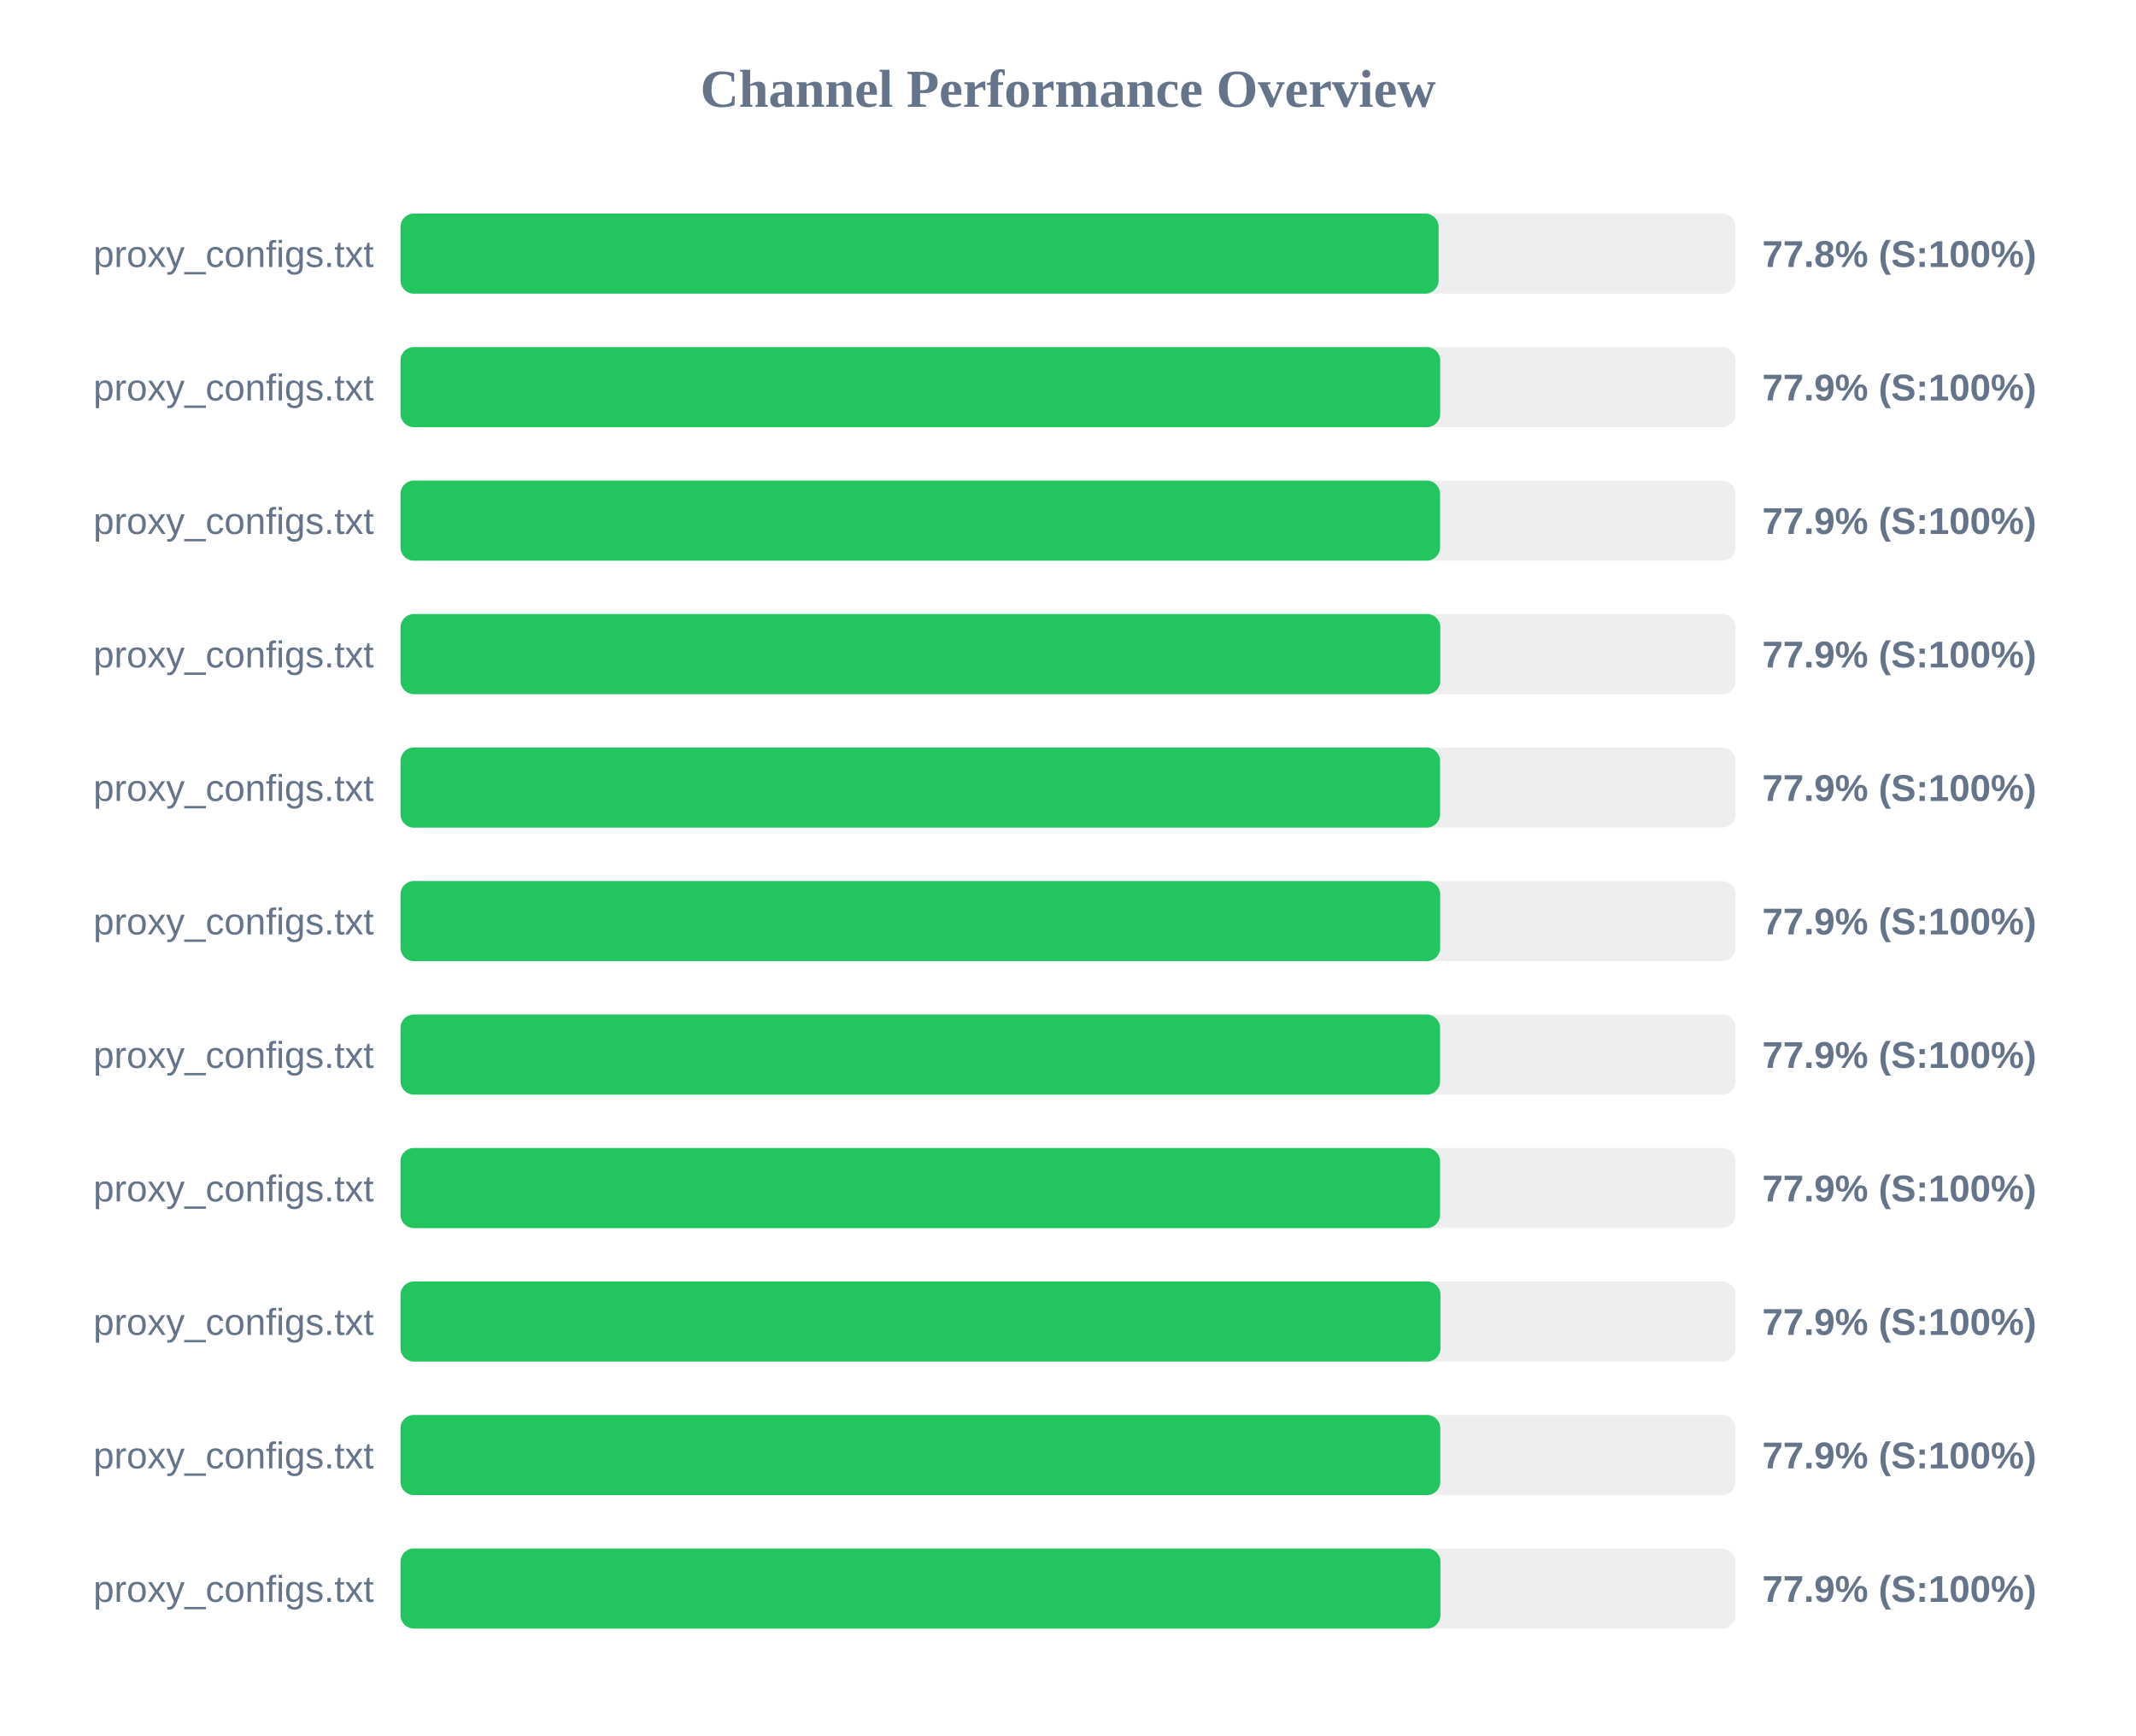
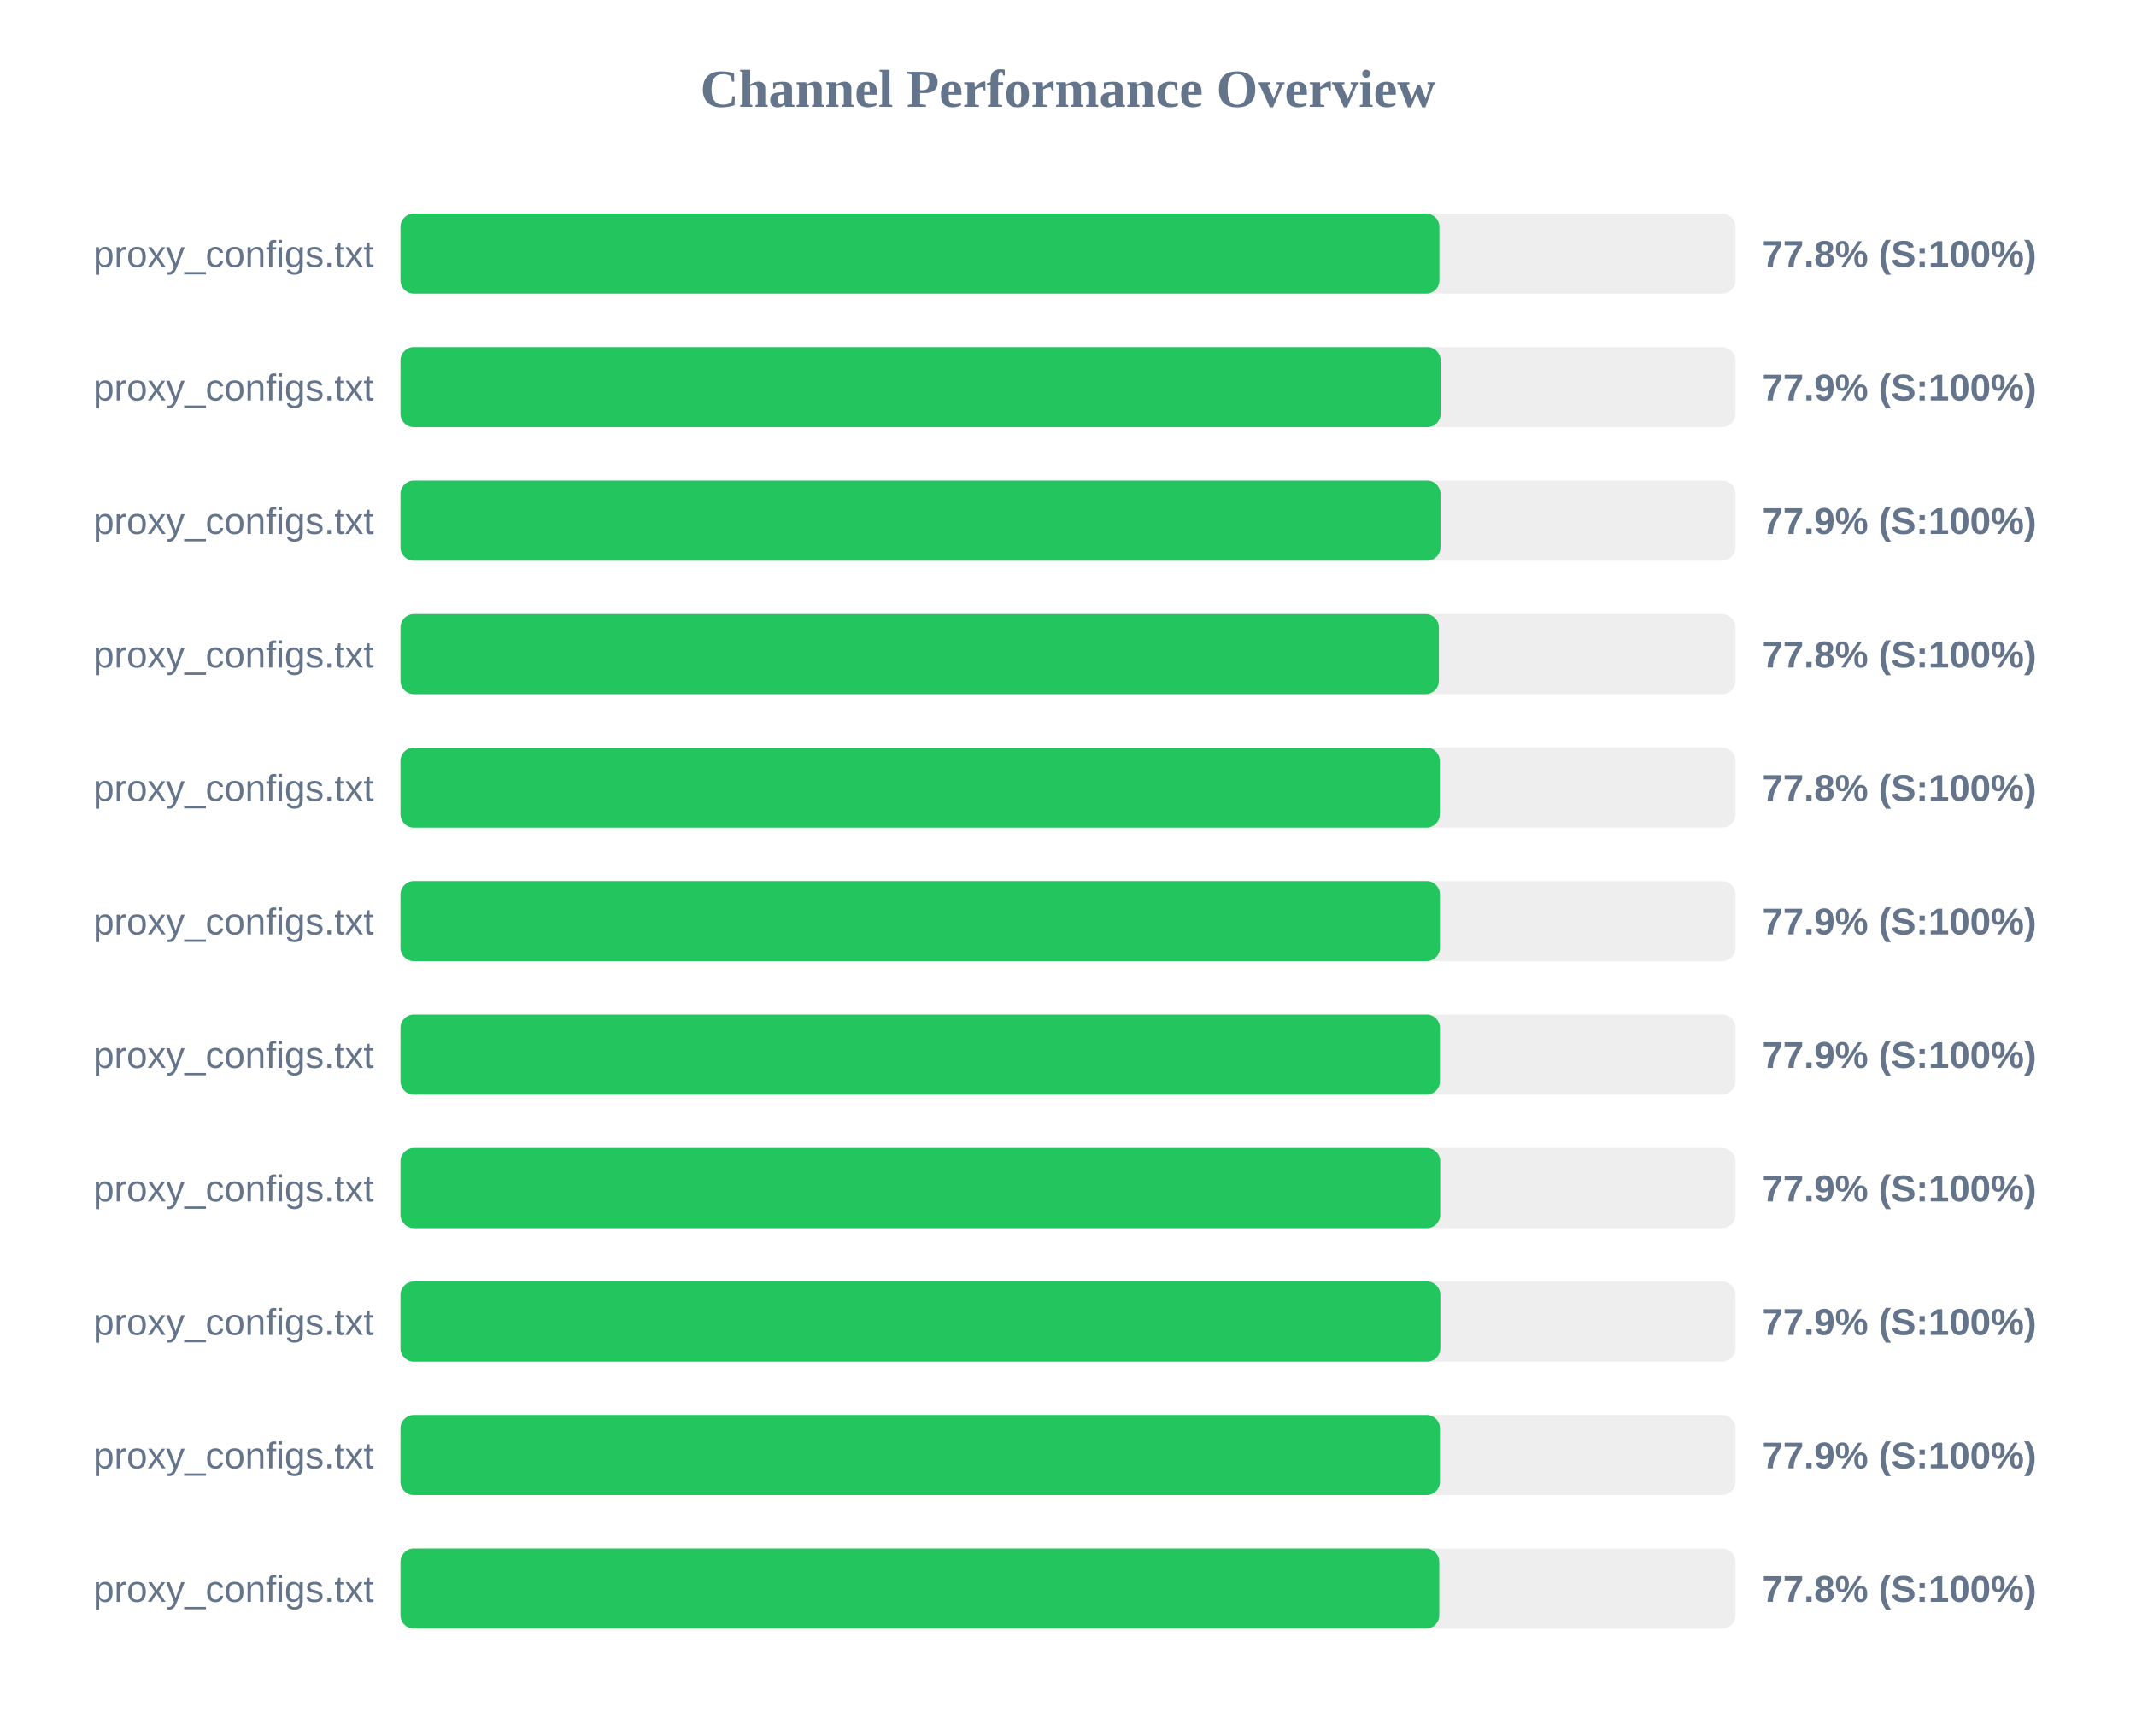
<svg xmlns="http://www.w3.org/2000/svg" width="800" height="650" version="1.1">
  <style>
        .row { font: 14px Arial; fill: #64748b; }
        .score { font: bold 14px Arial; fill: #64748b; }
    </style>
  <text x="400" y="40" text-anchor="middle" font-size="20px" font-weight="bold" fill="#64748b">Channel Performance Overview</text>
  <rect x="150" y="80" width="500" height="30" fill="#eee" rx="5" />
-   <rect x="150" y="80" width="388.8" height="30" fill="#22c55e" rx="5" />
+   <rect x="150" y="80" width="389.1" height="30" fill="#22c55e" rx="5" />
  <text x="140" y="100" text-anchor="end" class="row">proxy_configs.txt</text>
  <text x="660" y="100" text-anchor="start" class="score">77.8% (S:100%)</text>
  <rect x="150" y="130" width="500" height="30" fill="#eee" rx="5" />
-   <rect x="150" y="130" width="389.4" height="30" fill="#22c55e" rx="5" />
+   <rect x="150" y="130" width="389.55" height="30" fill="#22c55e" rx="5" />
  <text x="140" y="150" text-anchor="end" class="row">proxy_configs.txt</text>
  <text x="660" y="150" text-anchor="start" class="score">77.9% (S:100%)</text>
  <rect x="150" y="180" width="500" height="30" fill="#eee" rx="5" />
-   <rect x="150" y="180" width="389.35" height="30" fill="#22c55e" rx="5" />
+   <rect x="150" y="180" width="389.5" height="30" fill="#22c55e" rx="5" />
  <text x="140" y="200" text-anchor="end" class="row">proxy_configs.txt</text>
  <text x="660" y="200" text-anchor="start" class="score">77.9% (S:100%)</text>
  <rect x="150" y="230" width="500" height="30" fill="#eee" rx="5" />
-   <rect x="150" y="230" width="389.45" height="30" fill="#22c55e" rx="5" />
+   <rect x="150" y="230" width="388.9" height="30" fill="#22c55e" rx="5" />
  <text x="140" y="250" text-anchor="end" class="row">proxy_configs.txt</text>
-   <text x="660" y="250" text-anchor="start" class="score">77.9% (S:100%)</text>
+   <text x="660" y="250" text-anchor="start" class="score">77.8% (S:100%)</text>
  <rect x="150" y="280" width="500" height="30" fill="#eee" rx="5" />
-   <rect x="150" y="280" width="389.35" height="30" fill="#22c55e" rx="5" />
+   <rect x="150" y="280" width="389.25" height="30" fill="#22c55e" rx="5" />
  <text x="140" y="300" text-anchor="end" class="row">proxy_configs.txt</text>
-   <text x="660" y="300" text-anchor="start" class="score">77.9% (S:100%)</text>
+   <text x="660" y="300" text-anchor="start" class="score">77.8% (S:100%)</text>
  <rect x="150" y="330" width="500" height="30" fill="#eee" rx="5" />
-   <rect x="150" y="330" width="389.4" height="30" fill="#22c55e" rx="5" />
+   <rect x="150" y="330" width="389.3" height="30" fill="#22c55e" rx="5" />
  <text x="140" y="350" text-anchor="end" class="row">proxy_configs.txt</text>
  <text x="660" y="350" text-anchor="start" class="score">77.9% (S:100%)</text>
  <rect x="150" y="380" width="500" height="30" fill="#eee" rx="5" />
-   <rect x="150" y="380" width="389.35" height="30" fill="#22c55e" rx="5" />
+   <rect x="150" y="380" width="389.3" height="30" fill="#22c55e" rx="5" />
  <text x="140" y="400" text-anchor="end" class="row">proxy_configs.txt</text>
  <text x="660" y="400" text-anchor="start" class="score">77.9% (S:100%)</text>
  <rect x="150" y="430" width="500" height="30" fill="#eee" rx="5" />
-   <rect x="150" y="430" width="389.35" height="30" fill="#22c55e" rx="5" />
+   <rect x="150" y="430" width="389.4" height="30" fill="#22c55e" rx="5" />
  <text x="140" y="450" text-anchor="end" class="row">proxy_configs.txt</text>
  <text x="660" y="450" text-anchor="start" class="score">77.9% (S:100%)</text>
  <rect x="150" y="480" width="500" height="30" fill="#eee" rx="5" />
-   <rect x="150" y="480" width="389.5" height="30" fill="#22c55e" rx="5" />
+   <rect x="150" y="480" width="389.45" height="30" fill="#22c55e" rx="5" />
  <text x="140" y="500" text-anchor="end" class="row">proxy_configs.txt</text>
  <text x="660" y="500" text-anchor="start" class="score">77.9% (S:100%)</text>
  <rect x="150" y="530" width="500" height="30" fill="#eee" rx="5" />
-   <rect x="150" y="530" width="389.45" height="30" fill="#22c55e" rx="5" />
+   <rect x="150" y="530" width="389.3" height="30" fill="#22c55e" rx="5" />
  <text x="140" y="550" text-anchor="end" class="row">proxy_configs.txt</text>
  <text x="660" y="550" text-anchor="start" class="score">77.9% (S:100%)</text>
  <rect x="150" y="580" width="500" height="30" fill="#eee" rx="5" />
-   <rect x="150" y="580" width="389.5" height="30" fill="#22c55e" rx="5" />
+   <rect x="150" y="580" width="389.05" height="30" fill="#22c55e" rx="5" />
  <text x="140" y="600" text-anchor="end" class="row">proxy_configs.txt</text>
-   <text x="660" y="600" text-anchor="start" class="score">77.9% (S:100%)</text>
+   <text x="660" y="600" text-anchor="start" class="score">77.8% (S:100%)</text>
</svg>
